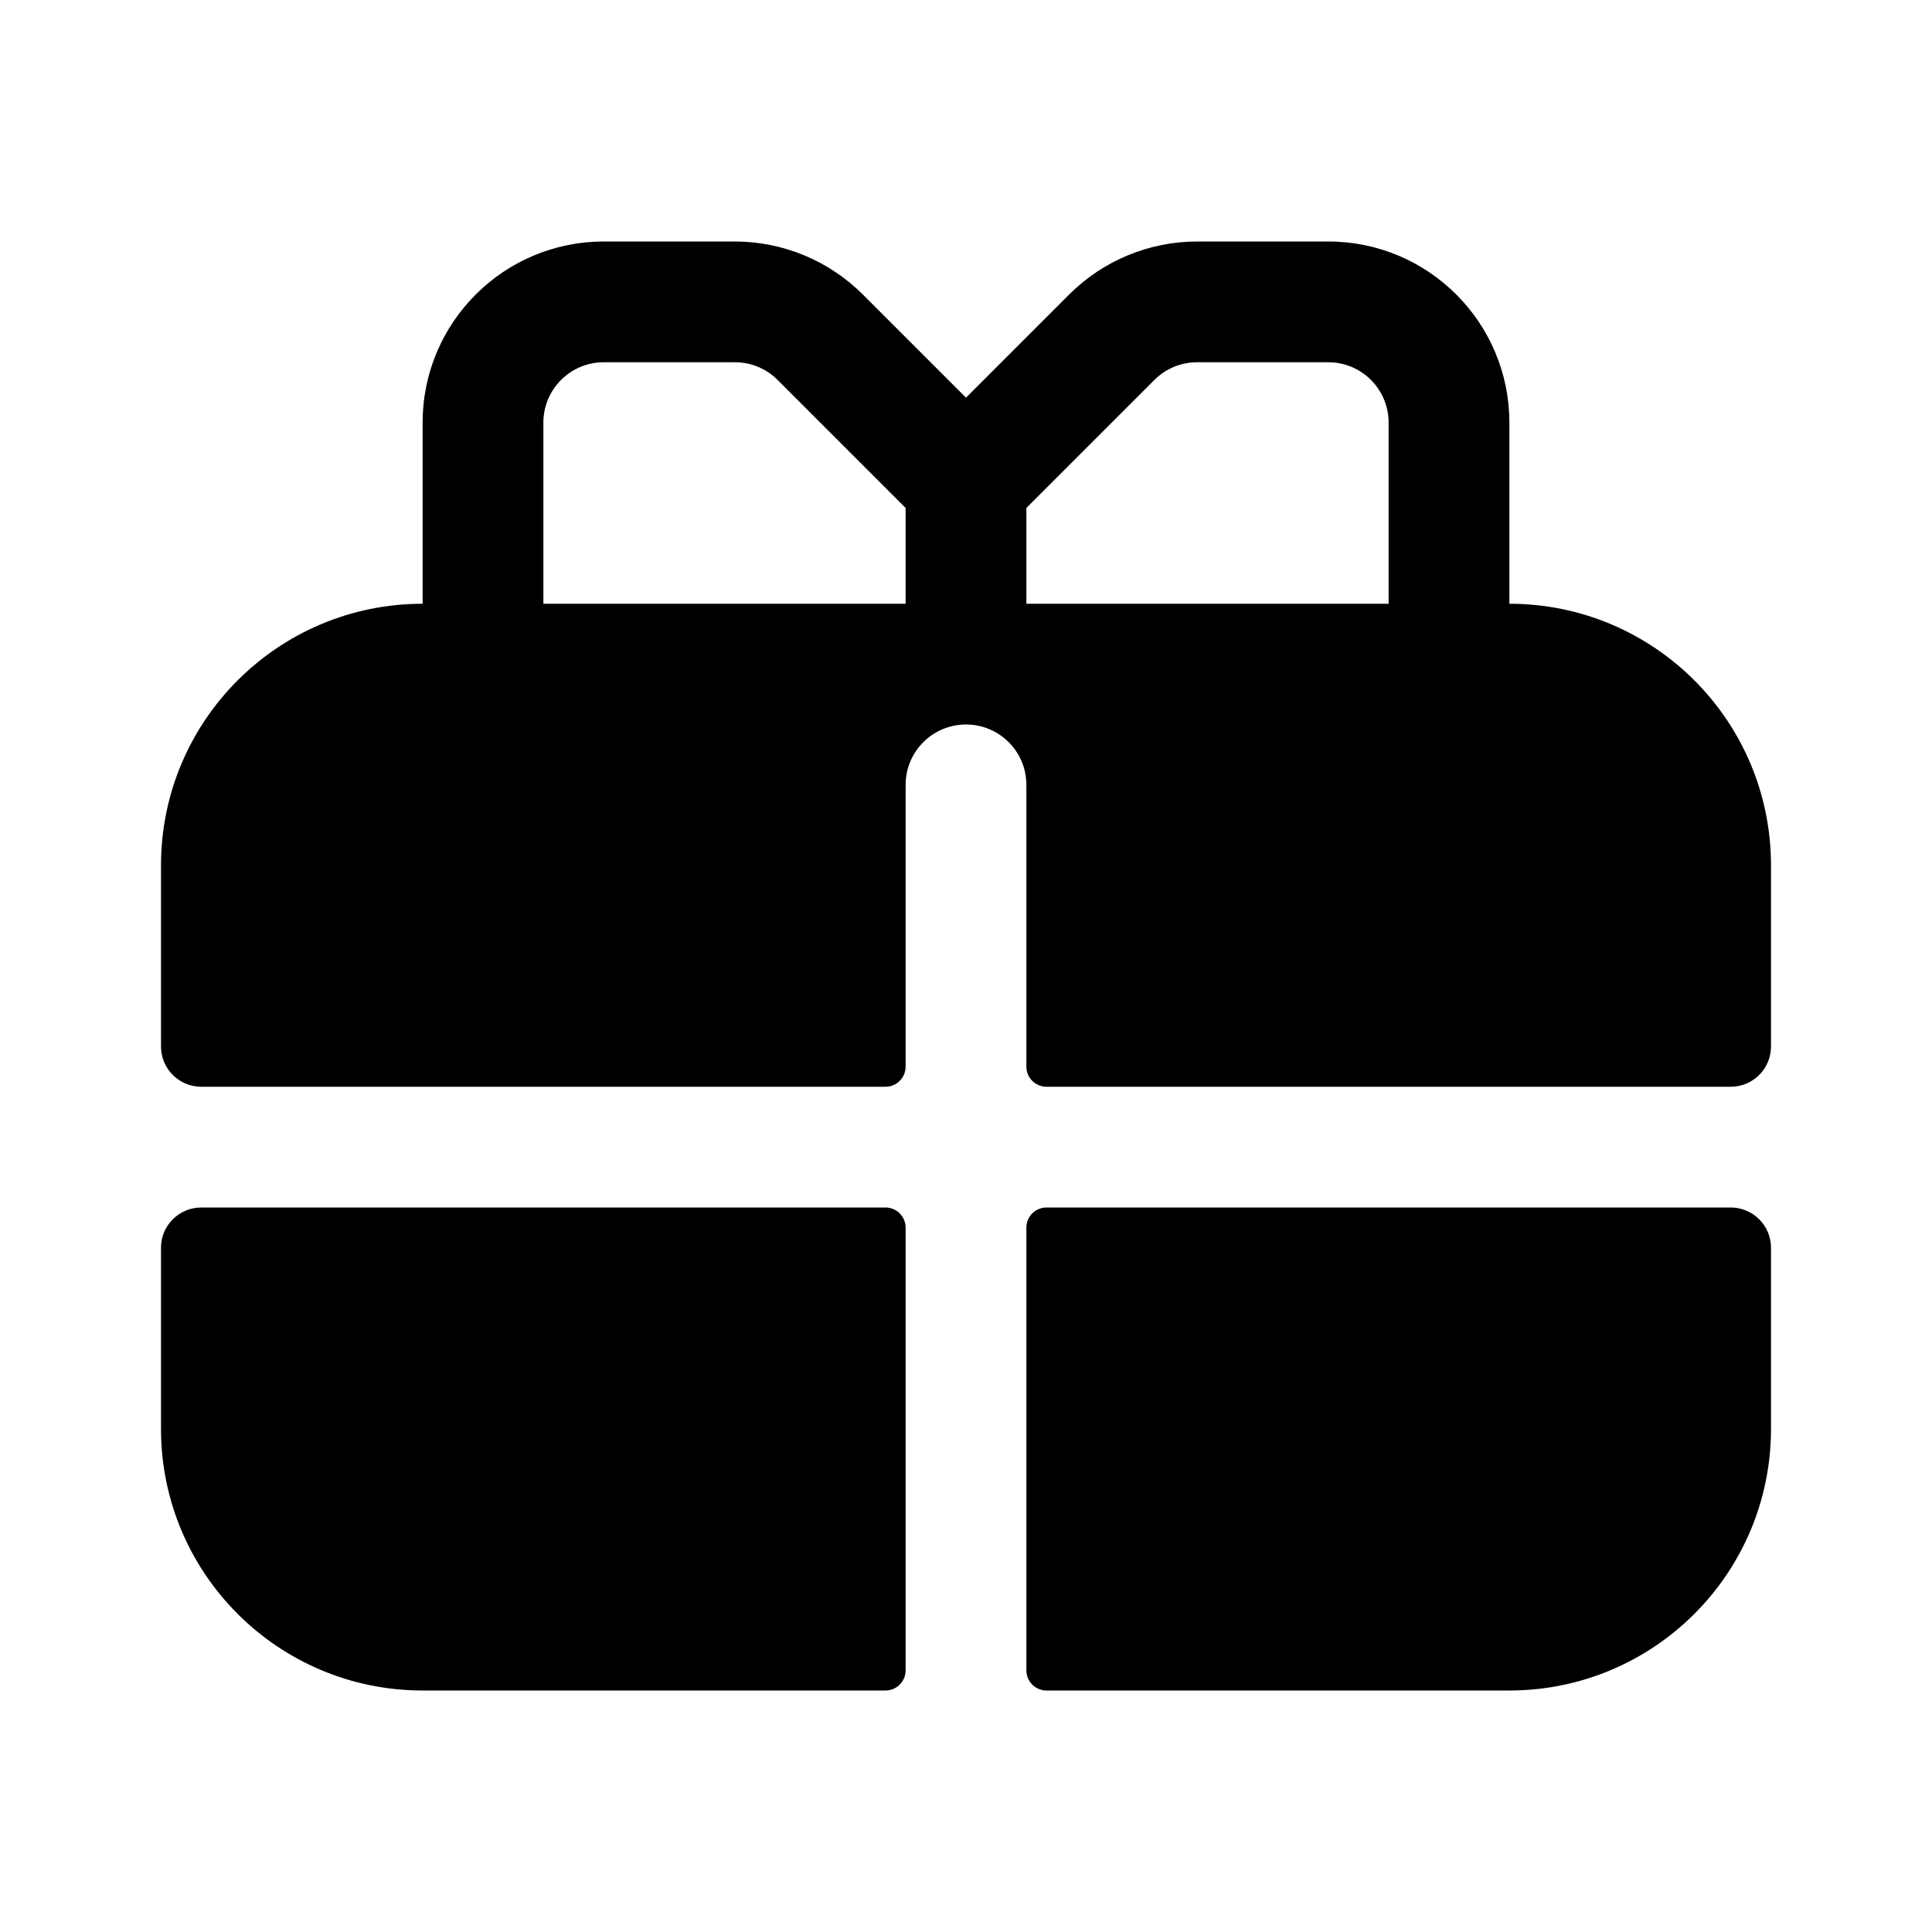
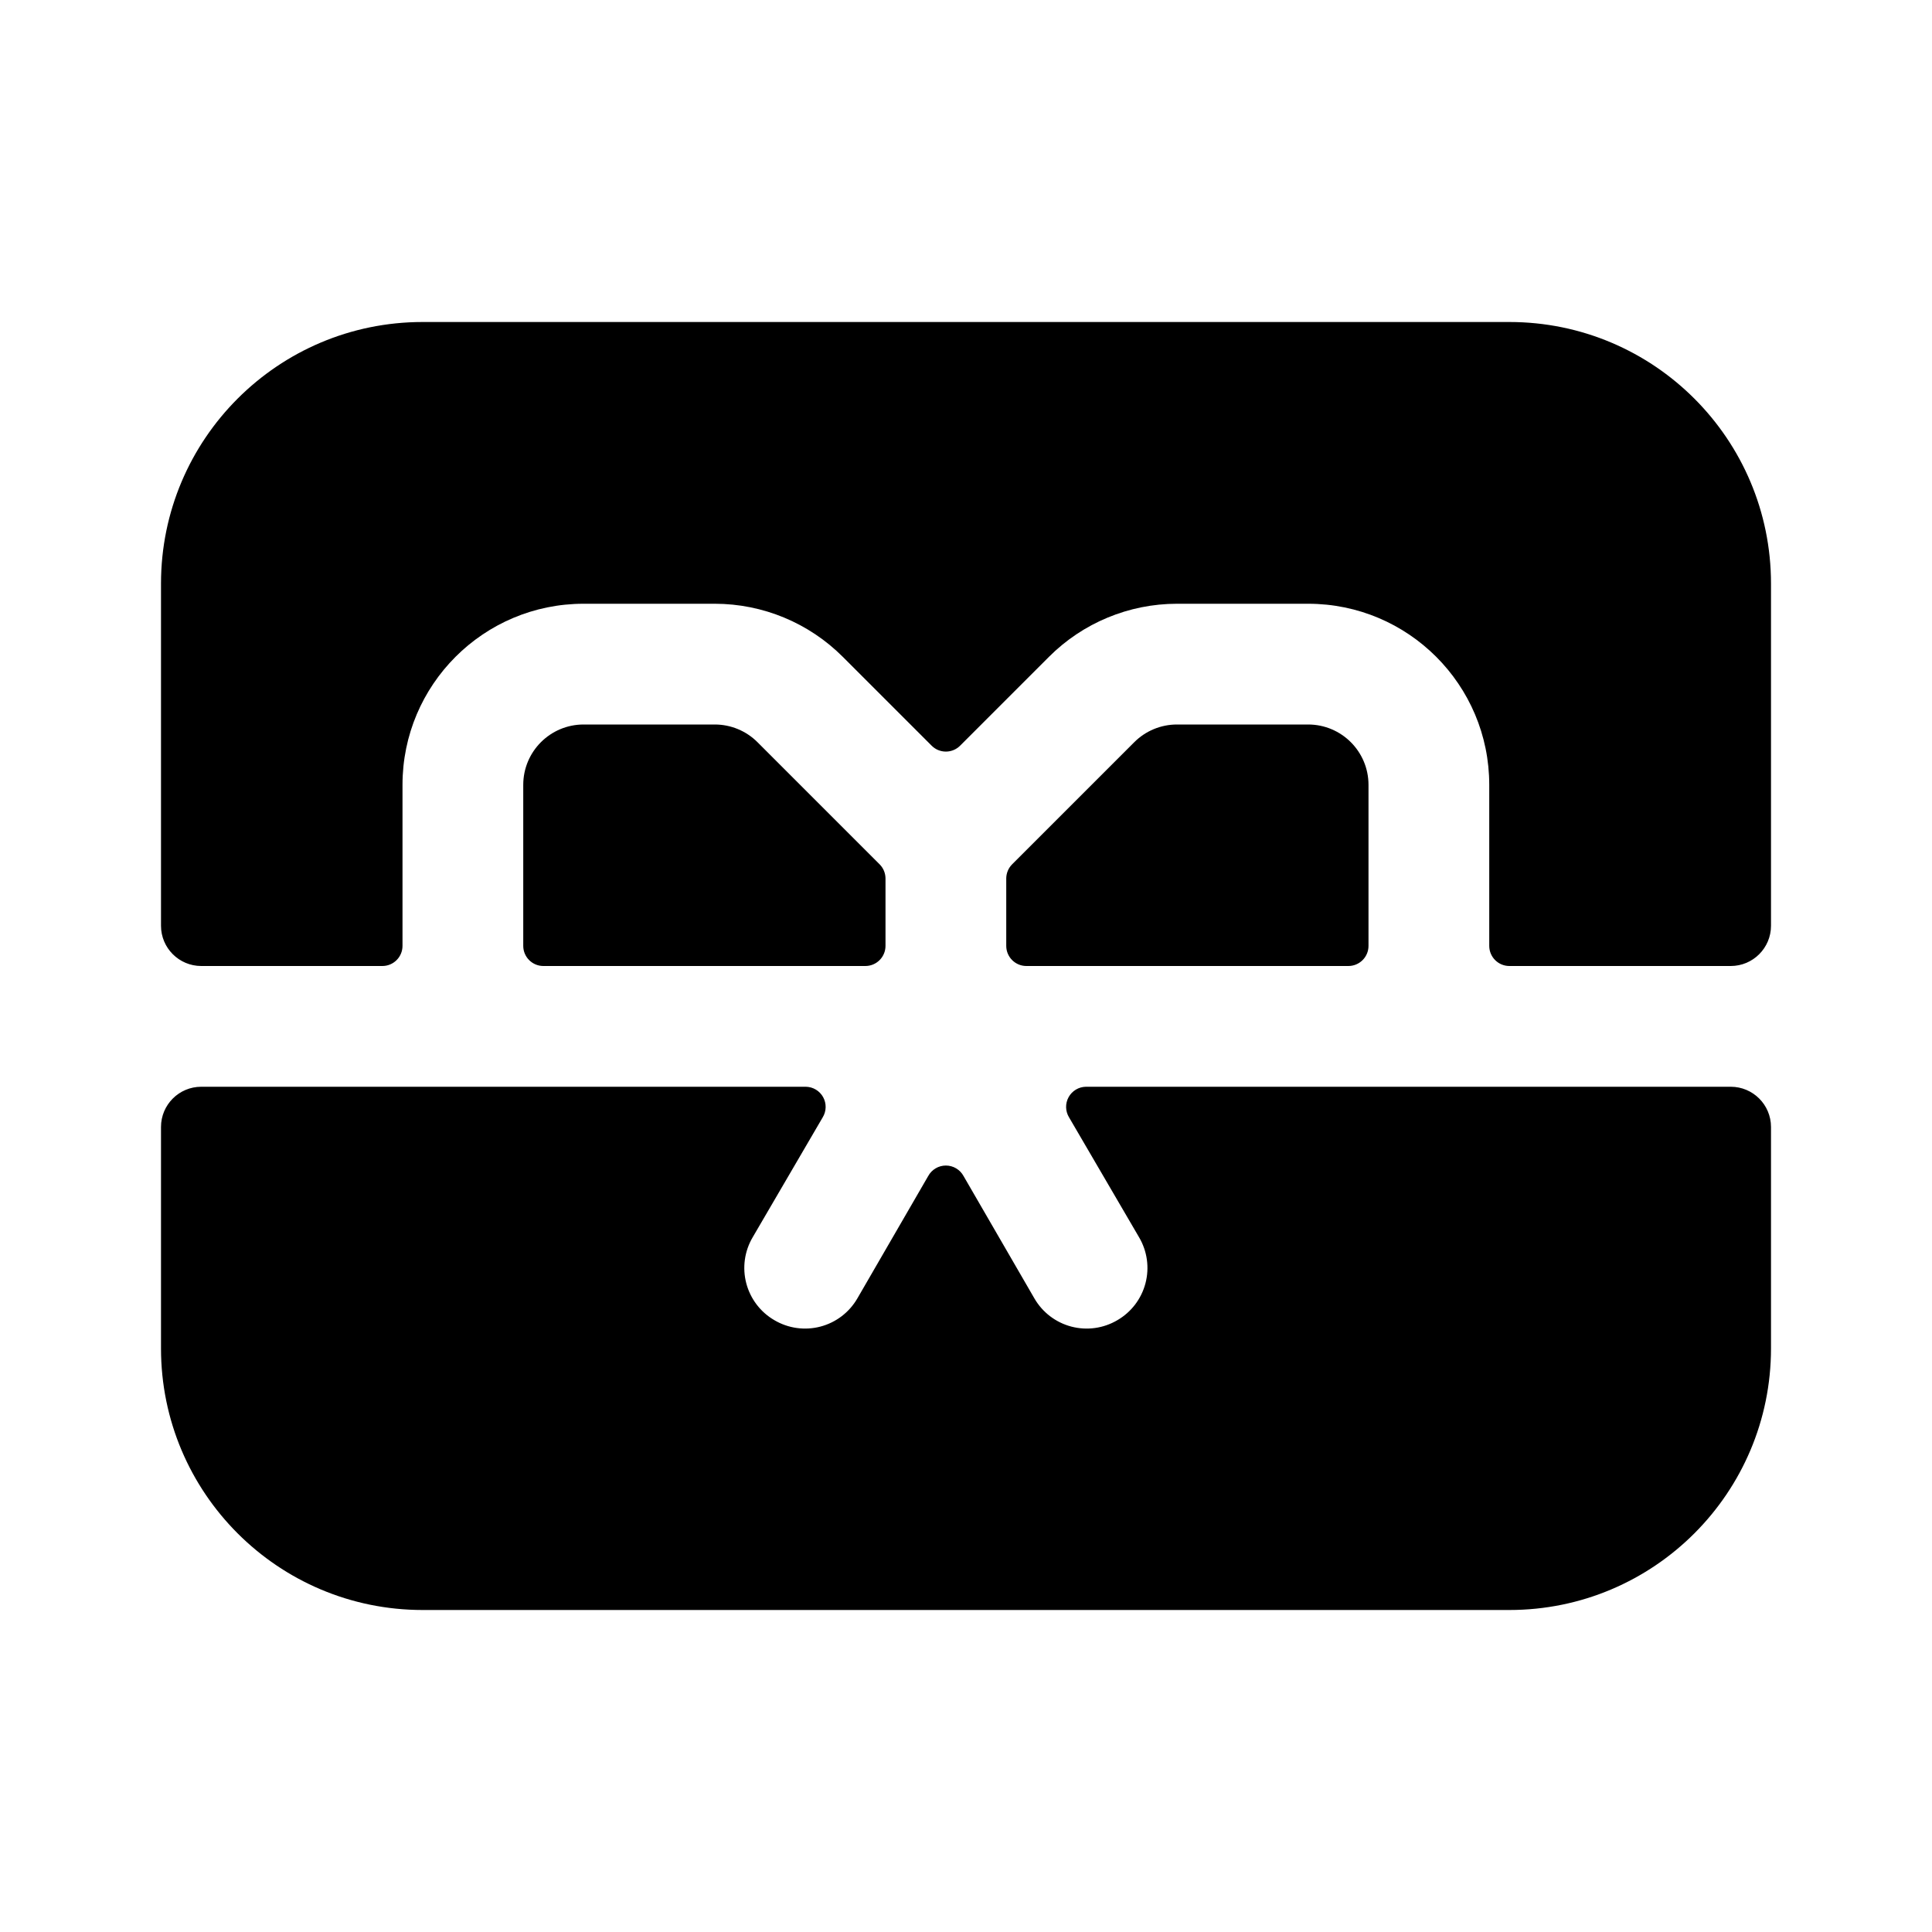
<svg xmlns="http://www.w3.org/2000/svg" viewBox="0 0 24 24" fill="none" stroke="currentColor" stroke-width="1.5" stroke-linecap="round" stroke-linejoin="round">
-   <path fill="currentColor" fill-rule="evenodd" stroke="none" d="M2.5 13.5A0.5 0.5 0 0 1 2 13V10.75A3.25 3.25 0 0 1 5.25 7.5V5.25A2.25 2.25 0 0 1 7.5 3H9.13A2.25 2.25 0 0 1 10.72 3.66L12 4.94L13.28 3.66A2.25 2.25 0 0 1 14.87 3H16.5A2.25 2.25 0 0 1 18.75 5.25V7.5A3.25 3.25 0 0 1 22 10.75V13A0.5 0.5 0 0 1 21.5 13.5H13A0.25 0.25 0 0 1 12.75 13.25V9.75A0.75 0.75 0 0 0 12 9H12A0.75 0.75 0 0 0 11.25 9.75V13.25A0.25 0.25 0 0 1 11 13.5ZM6.75 7.5V5.25A0.75 0.75 0 0 1 7.5 4.5H9.13A0.75 0.75 0 0 1 9.66 4.72L11.25 6.31V7.5ZM17.25 7.5V5.25A0.75 0.75 0 0 0 16.5 4.5H14.87A0.75 0.75 0 0 0 14.34 4.72L12.75 6.31V7.5Z" />
-   <path fill="currentColor" fill-rule="evenodd" stroke="none" d="M2 15.5A0.5 0.5 0 0 1 2.5 15H11A0.25 0.25 0 0 1 11.25 15.25V20.75A0.25 0.25 0 0 1 11 21H5.25A3.25 3.25 0 0 1 2 17.75Z" />
-   <path fill="currentColor" fill-rule="evenodd" stroke="none" d="M22 15.5A0.5 0.5 0 0 0 21.5 15H13A0.25 0.25 0 0 0 12.75 15.25V20.75A0.25 0.25 0 0 0 13 21H18.75A3.25 3.25 0 0 0 22 17.75Z" />
+   <path fill="currentColor" fill-rule="evenodd" stroke="none" d="M2 7.25A3.25 3.25 0 0 1 5.25 4H18.75A3.25 3.25 0 0 1 22 7.25V11.5A0.5 0.5 0 0 1 21.5 12H18.75A0.25 0.25 0 0 1 18.5 11.75V9.75A2.25 2.25 0 0 0 16.25 7.5H14.62A2.25 2.25 0 0 0 13.03 8.16L11.93 9.26A0.25 0.25 0 0 1 11.57 9.26L10.47 8.16A2.25 2.25 0 0 0 8.88 7.5H7.25A2.25 2.25 0 0 0 5 9.75V11.75A0.25 0.25 0 0 1 4.75 12H2.5A0.5 0.5 0 0 1 2 11.5V7.25Z" />
+   <path fill="currentColor" fill-rule="evenodd" stroke="none" d="M12.5 10.91A0.25 0.25 0 0 1 12.57 10.74L14.09 9.22A0.75 0.75 0 0 1 14.62 9H16.25A0.75 0.75 0 0 1 17 9.75V11.75A0.25 0.25 0 0 1 16.75 12H12.75A0.25 0.25 0 0 1 12.5 11.75V10.91Z" />
+   <path fill="currentColor" fill-rule="evenodd" stroke="none" d="M11 11.75A0.25 0.25 0 0 1 10.75 12H6.75A0.25 0.25 0 0 1 6.5 11.75V9.75A0.75 0.75 0 0 1 7.25 9H8.88A0.75 0.75 0 0 1 9.41 9.22L10.93 10.74A0.25 0.25 0 0 1 11 10.91V11.75Z" />
+   <path fill="currentColor" fill-rule="evenodd" stroke="none" d="M2 14A0.5 0.5 0 0 1 2.5 13.5H10.01A0.25 0.25 0 0 1 10.22 13.88L9.35 15.37A0.75 0.75 0 0 0 9.62 16.4A0.75 0.75 0 0 0 10.65 16.13L11.53 14.61A0.25 0.25 0 0 1 11.97 14.61L12.85 16.13A0.75 0.75 0 0 0 13.88 16.4A0.75 0.75 0 0 0 14.15 15.37L13.28 13.88A0.25 0.25 0 0 1 13.49 13.5H21.5A0.5 0.5 0 0 1 22 14V16.75A3.25 3.25 0 0 1 18.75 20H5.25A3.25 3.25 0 0 1 2 16.75V14Z" />
</svg>
